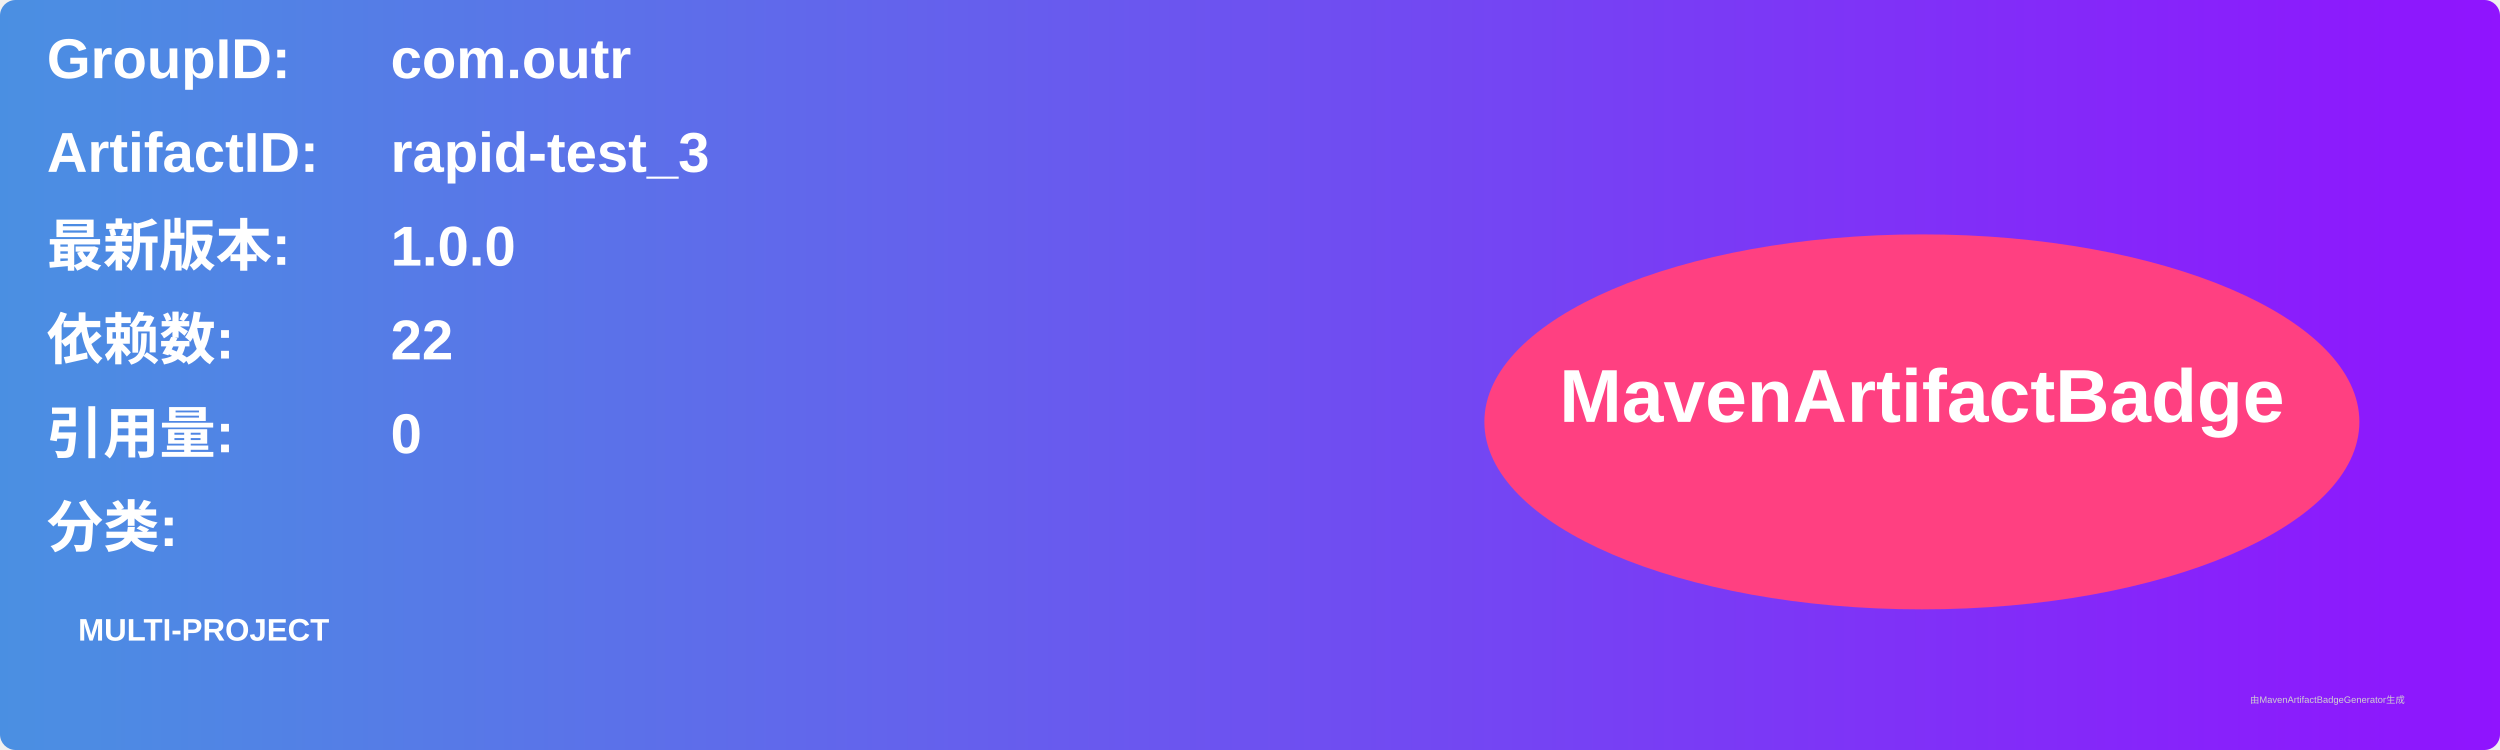
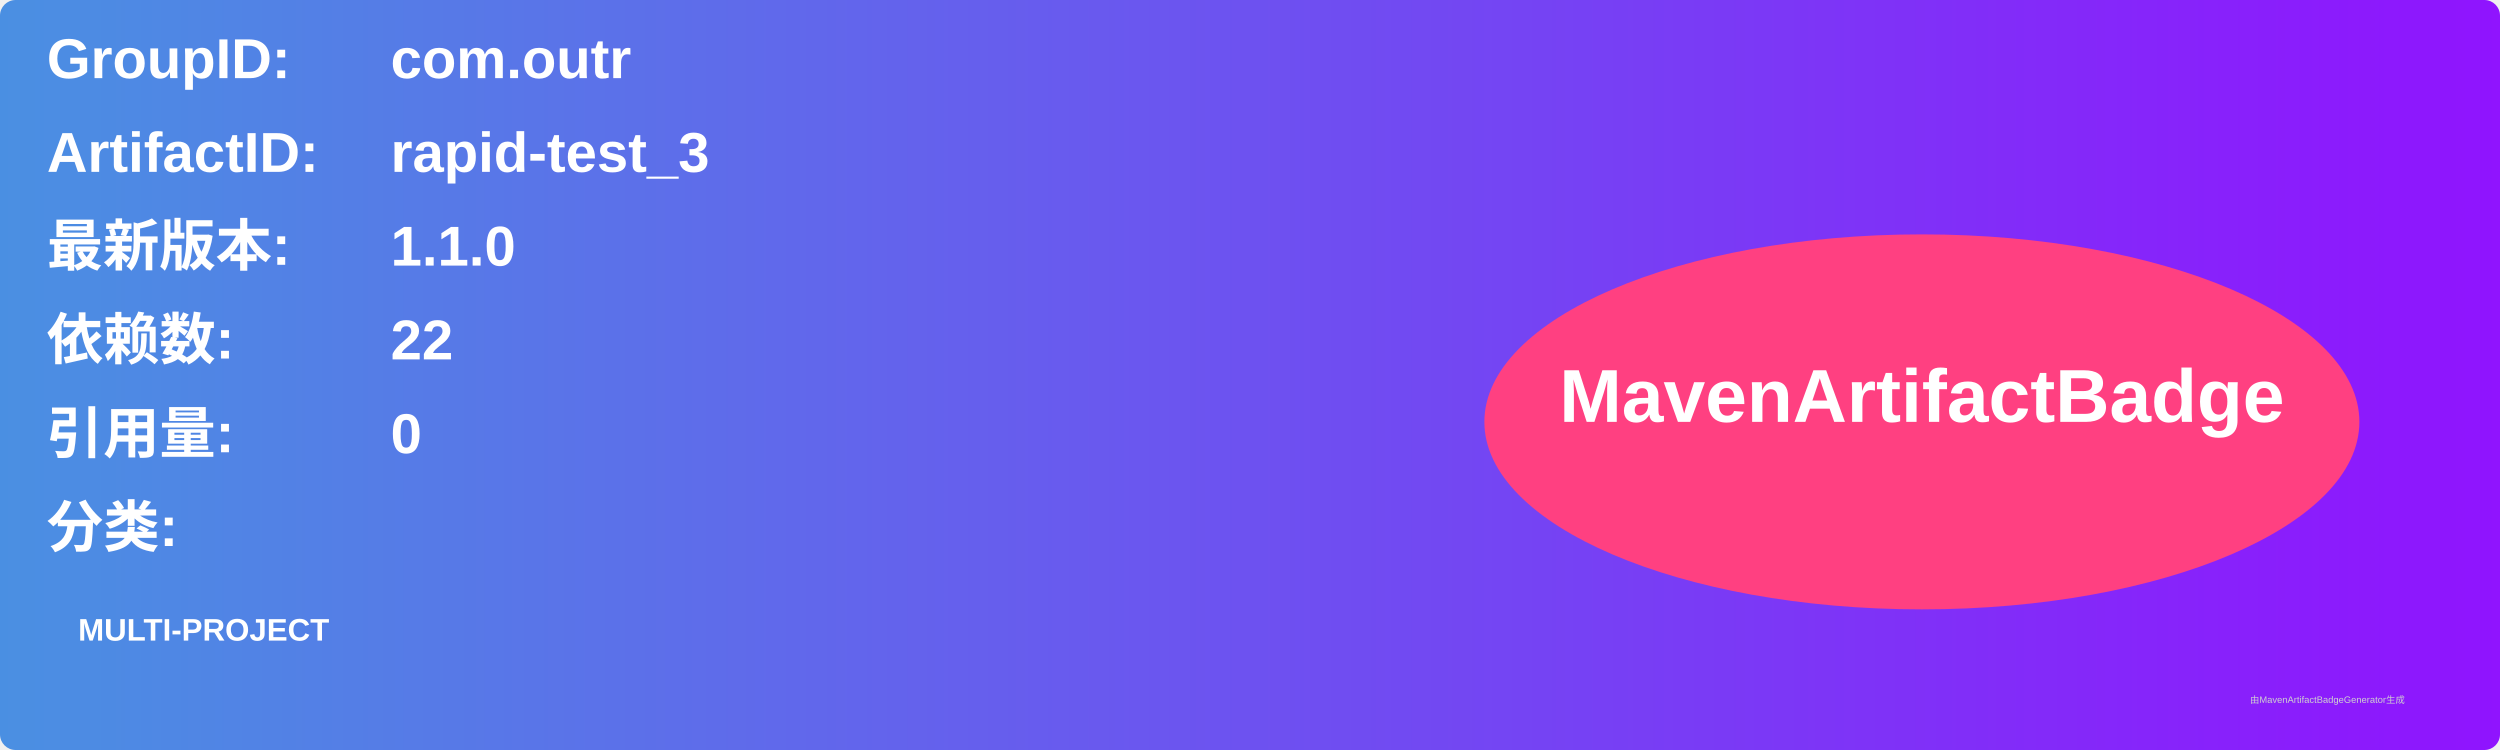
<svg xmlns="http://www.w3.org/2000/svg" width="800" height="240" viewBox="0 0 800 240">
  <linearGradient id="grad" x1="0%" y1="0%" x2="100%" y2="0%">
    <stop offset="0%" stop-color="#4a90e2" />
    <stop offset="100%" stop-color="#9013fe" />
  </linearGradient>
  <rect width="100%" height="100%" rx="5" ry="5" fill="url(#grad)" />
  <g transform="translate(15, 15)">
    <text x="0" y="10" font-family="Arial" font-size="18" fill="white" font-weight="bold" width="260">GroupID:</text>
    <text x="110" y="10" font-family="Arial" font-size="18" fill="white" font-weight="bold" width="460">com.outr</text>
    <text x="0" y="40" font-family="Arial" font-size="18" fill="white" font-weight="bold" width="260">ArtifactID:</text>
    <text x="110" y="40" font-family="Arial" font-size="18" fill="white" font-weight="bold" width="460">rapid-test_3</text>
    <text x="0" y="70" font-family="Arial" font-size="18" fill="white" font-weight="bold">最新版本:</text>
    <text x="110" y="70" font-family="Arial" font-size="18" fill="white" font-weight="bold">
-       <tspan font-weight="bold">1.0.0</tspan>
+       <tspan font-weight="bold">1.1.0</tspan>
    </text>
    <text x="0" y="100" font-family="Arial" font-size="18" fill="white" font-weight="bold">依赖数: </text>
    <text x="110" y="100" font-family="Arial" font-size="18" fill="white">
      <tspan font-weight="bold">22</tspan>
    </text>
    <text x="0" y="130" font-family="Arial" font-size="18" fill="white" font-weight="bold">引用量: </text>
    <text x="110" y="130" font-family="Arial" font-size="18" fill="white">
      <tspan font-weight="bold">0</tspan>
    </text>
    <text x="0" y="160" font-family="Arial" font-size="18" fill="white" font-weight="bold">分类:</text>
    <text x="10" y="190" font-family="Arial" font-size="10" fill="white">
      <tspan font-weight="bold">MULTI-PROJECT</tspan>
    </text>
    <ellipse cx="600" cy="120" rx="140" ry="60" fill="#ff4081" />
    <text x="600" y="120" text-anchor="middle" font-family="Arial" font-size="24" fill="white" font-weight="bold">MavenArtifactBadge</text>
  </g>
  <text x="720" y="225" font-family="Arial" font-size="3" fill="#d0d0d0">由MavenArtifactBadgeGenerator生成</text>
</svg>
